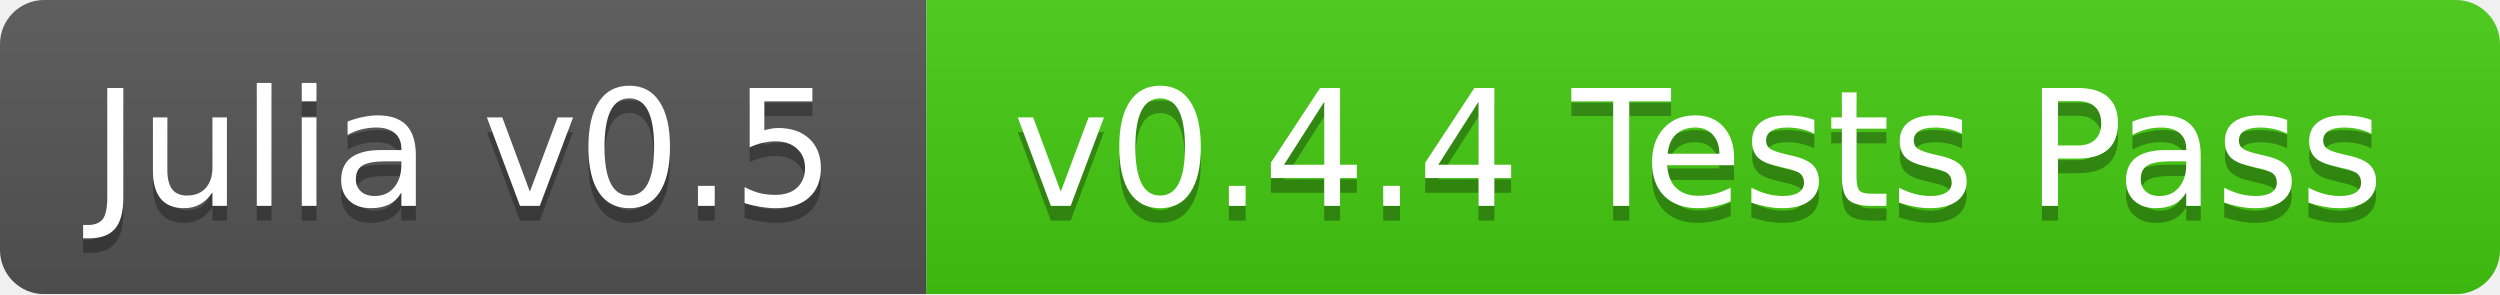
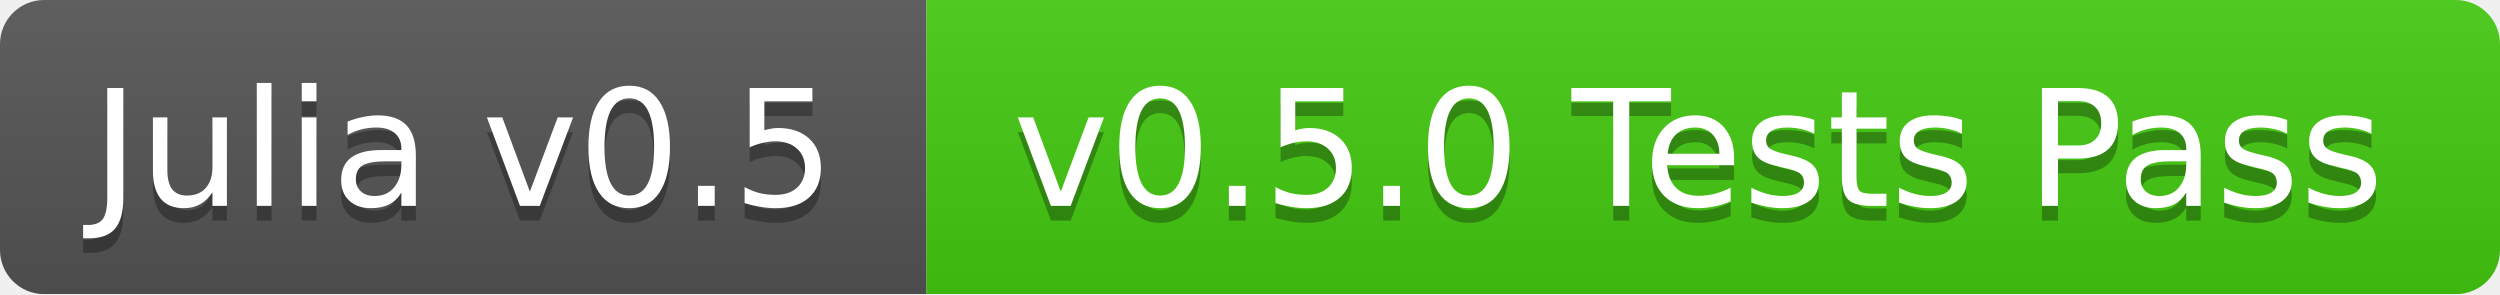
<svg xmlns="http://www.w3.org/2000/svg" width="170" height="20">
  <linearGradient id="b" x2="0" y2="100%">
    <stop offset="0" stop-color="#bbb" stop-opacity=".1" />
    <stop offset="1" stop-opacity=".1" />
  </linearGradient>
  <mask id="a">
    <rect width="170" height="20" rx="3" fill="#fff" />
  </mask>
  <g mask="url(#a)">
    <path fill="#555" d="M0 0h63v20H0z" />
    <path fill="#4c1" d="M63 0h107v20H63z" />
    <path fill="url(#b)" d="M0 0h170v20H0z" />
  </g>
  <g fill="#fff" text-anchor="middle" font-family="DejaVu Sans,Verdana,Geneva,sans-serif" font-size="11">
    <text x="31.5" y="15" fill="#010101" fill-opacity=".3">Julia v0.5</text>
    <text x="31.5" y="14">Julia v0.5</text>
-     <text x="115.5" y="15" fill="#010101" fill-opacity=".3">v0.4.4 Tests Pass</text>
-     <text x="115.5" y="14">v0.4.4 Tests Pass</text>
+     <text x="115.5" y="15" fill="#010101" fill-opacity=".3">v0.5.0 Tests Pass</text>
+     <text x="115.5" y="14">v0.5.0 Tests Pass</text>
  </g>
</svg>
